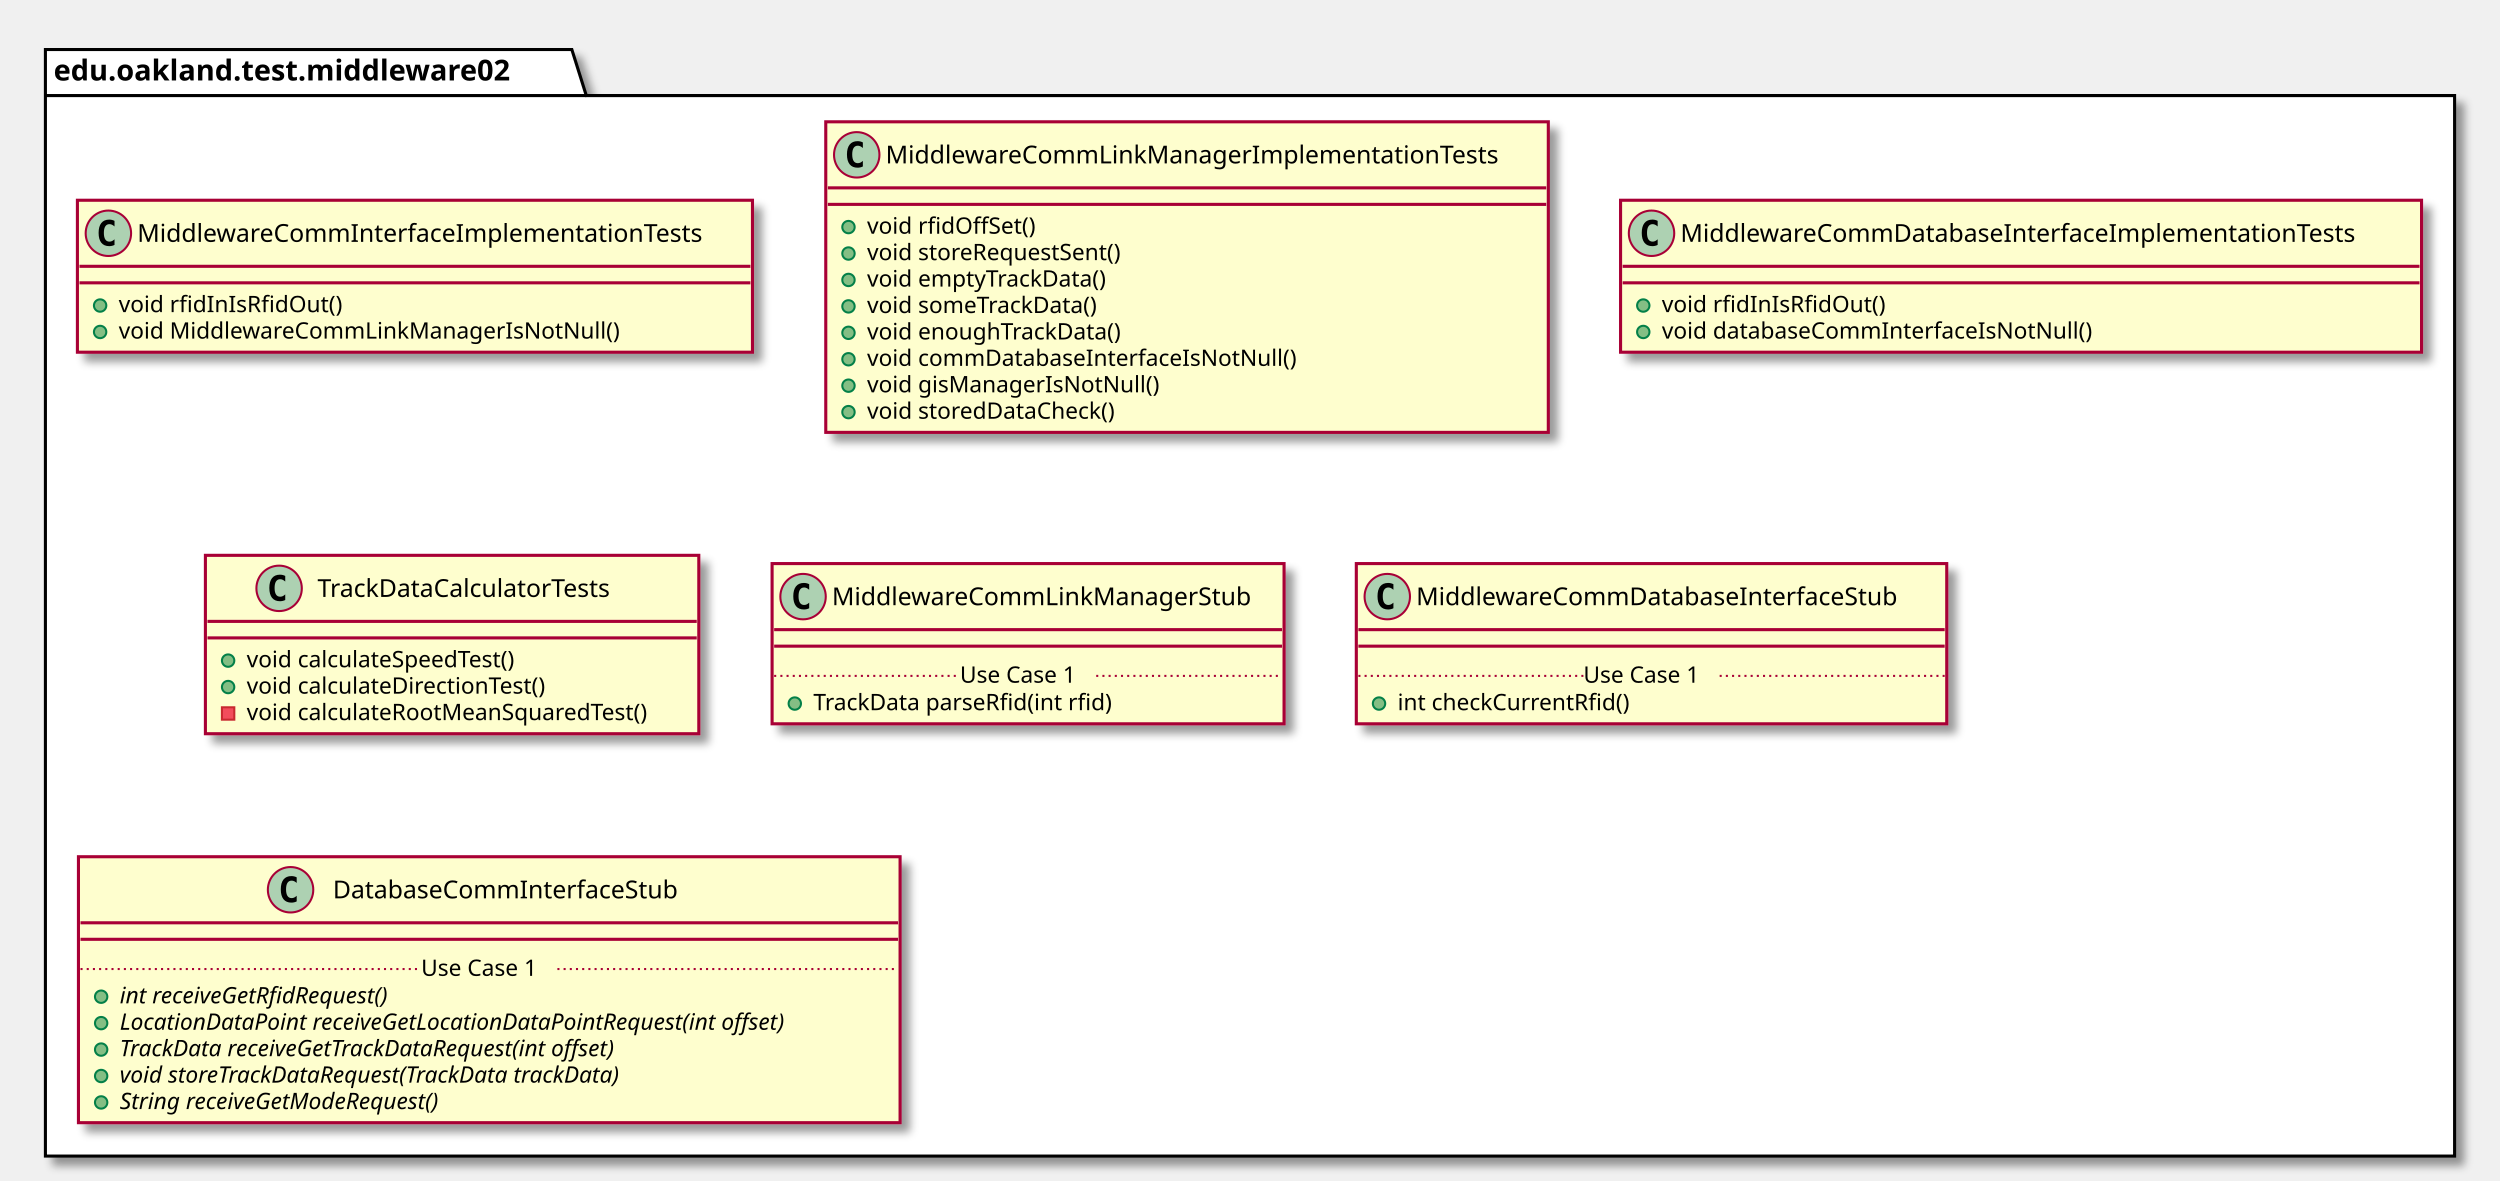
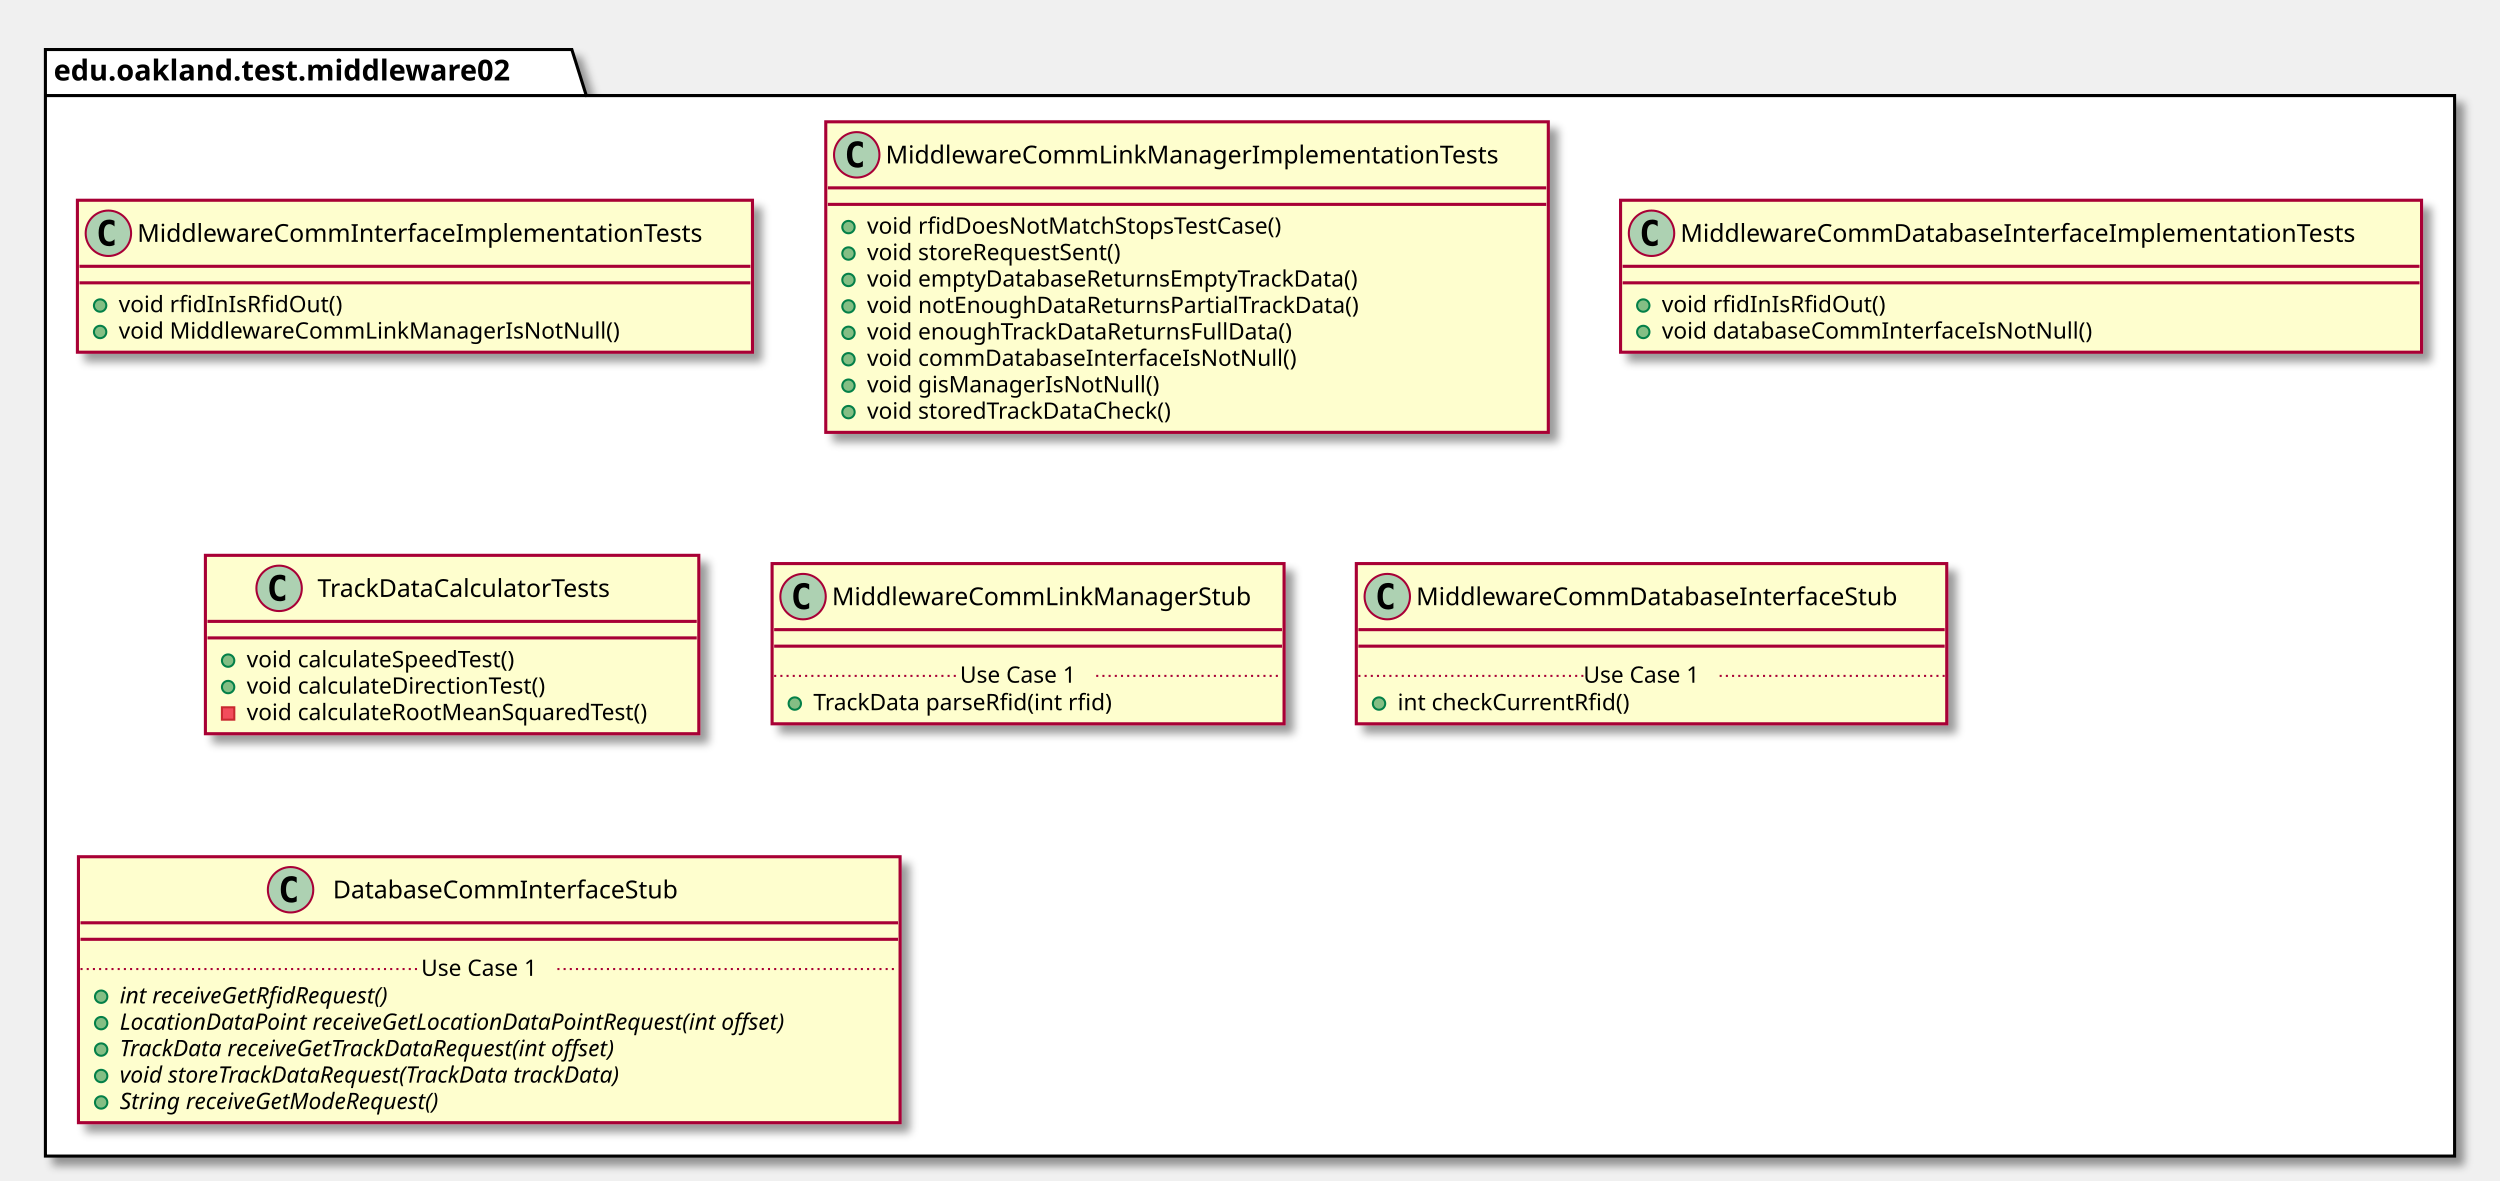
<svg xmlns="http://www.w3.org/2000/svg" contentScriptType="application/ecmascript" contentStyleType="text/css" height="572px" preserveAspectRatio="none" style="width:1211px;height:572px;" version="1.1" viewBox="0 0 1211 572" width="1211px" zoomAndPan="magnify">
  <defs>
-     <filter height="300%" id="f1x2722cnrfvuj" width="300%" x="-1" y="-1">
+     <filter height="300%" id="f1uasz184rq4zb" width="300%" x="-1" y="-1">
      <feGaussianBlur result="blurOut" stdDeviation="2.0" />
      <feColorMatrix in="blurOut" result="blurOut2" type="matrix" values="0 0 0 0 0 0 0 0 0 0 0 0 0 0 0 0 0 0 .4 0" />
      <feOffset dx="4.0" dy="4.0" in="blurOut2" result="blurOut3" />
      <feBlend in="SourceGraphic" in2="blurOut3" mode="normal" />
    </filter>
  </defs>
  <g>
-     <polygon fill="#FFFFFF" filter="url(#f1x2722cnrfvuj)" points="22,24,277,24,284,46.297,1189,46.297,1189,560,22,560,22,24" style="stroke: #000000; stroke-width: 1.5;" />
+     <polygon fill="#FFFFFF" filter="url(#f1uasz184rq4zb)" points="22,24,277,24,284,46.297,1189,46.297,1189,560,22,560,22,24" style="stroke: #000000; stroke-width: 1.5;" />
    <line style="stroke: #000000; stroke-width: 1.5;" x1="22" x2="284" y1="46.297" y2="46.297" />
    <text fill="#000000" font-family="sans-serif" font-size="14" font-weight="bold" lengthAdjust="spacingAndGlyphs" textLength="249" x="26" y="38.995">edu.oakland.test.middleware02</text>
-     <rect fill="#FEFECE" filter="url(#f1x2722cnrfvuj)" height="73.609" id="MiddlewareCommInterfaceImplementationTests" style="stroke: #A80036; stroke-width: 1.5;" width="327" x="37.5" y="97" />
+     <rect fill="#FEFECE" filter="url(#f1uasz184rq4zb)" height="73.609" id="MiddlewareCommInterfaceImplementationTests" style="stroke: #A80036; stroke-width: 1.5;" width="327" x="37.5" y="97" />
    <ellipse cx="52.5" cy="113" fill="#ADD1B2" rx="11" ry="11" style="stroke: #A80036; stroke-width: 1.0;" />
    <path d="M55.469,118.641 Q54.891,118.938 54.25,119.078 Q53.609,119.234 52.906,119.234 Q50.406,119.234 49.078,117.594 Q47.766,115.938 47.766,112.812 Q47.766,109.688 49.078,108.031 Q50.406,106.375 52.906,106.375 Q53.609,106.375 54.25,106.531 Q54.906,106.688 55.469,106.984 L55.469,109.703 Q54.844,109.125 54.25,108.859 Q53.656,108.578 53.031,108.578 Q51.688,108.578 51,109.656 Q50.312,110.719 50.312,112.812 Q50.312,114.906 51,115.984 Q51.688,117.047 53.031,117.047 Q53.656,117.047 54.25,116.781 Q54.844,116.5 55.469,115.922 L55.469,118.641 Z " />
    <text fill="#000000" font-family="sans-serif" font-size="12" lengthAdjust="spacingAndGlyphs" textLength="295" x="66.5" y="117.154">MiddlewareCommInterfaceImplementationTests</text>
    <line style="stroke: #A80036; stroke-width: 1.5;" x1="38.5" x2="363.5" y1="129" y2="129" />
    <line style="stroke: #A80036; stroke-width: 1.5;" x1="38.5" x2="363.5" y1="137" y2="137" />
    <ellipse cx="48.5" cy="148" fill="#84BE84" rx="3" ry="3" style="stroke: #038048; stroke-width: 1.0;" />
    <text fill="#000000" font-family="sans-serif" font-size="11" lengthAdjust="spacingAndGlyphs" textLength="115" x="57.5" y="151.21">void rfidInIsRfidOut()</text>
    <ellipse cx="48.5" cy="160.805" fill="#84BE84" rx="3" ry="3" style="stroke: #038048; stroke-width: 1.0;" />
    <text fill="#000000" font-family="sans-serif" font-size="11" lengthAdjust="spacingAndGlyphs" textLength="257" x="57.5" y="164.015">void MiddlewareCommLinkManagerIsNotNull()</text>
-     <rect fill="#FEFECE" filter="url(#f1x2722cnrfvuj)" height="150.438" id="MiddlewareCommLinkManagerImplementationTests" style="stroke: #A80036; stroke-width: 1.5;" width="350" x="400" y="59" />
+     <rect fill="#FEFECE" filter="url(#f1uasz184rq4zb)" height="150.438" id="MiddlewareCommLinkManagerImplementationTests" style="stroke: #A80036; stroke-width: 1.5;" width="350" x="400" y="59" />
    <ellipse cx="415" cy="75" fill="#ADD1B2" rx="11" ry="11" style="stroke: #A80036; stroke-width: 1.0;" />
    <path d="M417.969,80.641 Q417.391,80.938 416.75,81.078 Q416.109,81.234 415.406,81.234 Q412.906,81.234 411.578,79.594 Q410.266,77.938 410.266,74.812 Q410.266,71.688 411.578,70.031 Q412.906,68.375 415.406,68.375 Q416.109,68.375 416.75,68.531 Q417.406,68.688 417.969,68.984 L417.969,71.703 Q417.344,71.125 416.75,70.859 Q416.156,70.578 415.531,70.578 Q414.188,70.578 413.5,71.656 Q412.812,72.719 412.812,74.812 Q412.812,76.906 413.5,77.984 Q414.188,79.047 415.531,79.047 Q416.156,79.047 416.75,78.781 Q417.344,78.5 417.969,77.922 L417.969,80.641 Z " />
    <text fill="#000000" font-family="sans-serif" font-size="12" lengthAdjust="spacingAndGlyphs" textLength="318" x="429" y="79.154">MiddlewareCommLinkManagerImplementationTests</text>
    <line style="stroke: #A80036; stroke-width: 1.5;" x1="401" x2="749" y1="91" y2="91" />
    <line style="stroke: #A80036; stroke-width: 1.5;" x1="401" x2="749" y1="99" y2="99" />
    <ellipse cx="411" cy="110" fill="#84BE84" rx="3" ry="3" style="stroke: #038048; stroke-width: 1.0;" />
-     <text fill="#000000" font-family="sans-serif" font-size="11" lengthAdjust="spacingAndGlyphs" textLength="90" x="420" y="113.21">void rfidOffSet()</text>
+     <text fill="#000000" font-family="sans-serif" font-size="11" lengthAdjust="spacingAndGlyphs" textLength="222" x="420" y="113.21">void rfidDoesNotMatchStopsTestCase()</text>
    <ellipse cx="411" cy="122.805" fill="#84BE84" rx="3" ry="3" style="stroke: #038048; stroke-width: 1.0;" />
    <text fill="#000000" font-family="sans-serif" font-size="11" lengthAdjust="spacingAndGlyphs" textLength="137" x="420" y="126.015">void storeRequestSent()</text>
    <ellipse cx="411" cy="135.609" fill="#84BE84" rx="3" ry="3" style="stroke: #038048; stroke-width: 1.0;" />
-     <text fill="#000000" font-family="sans-serif" font-size="11" lengthAdjust="spacingAndGlyphs" textLength="127" x="420" y="138.82">void emptyTrackData()</text>
+     <text fill="#000000" font-family="sans-serif" font-size="11" lengthAdjust="spacingAndGlyphs" textLength="260" x="420" y="138.82">void emptyDatabaseReturnsEmptyTrackData()</text>
    <ellipse cx="411" cy="148.414" fill="#84BE84" rx="3" ry="3" style="stroke: #038048; stroke-width: 1.0;" />
-     <text fill="#000000" font-family="sans-serif" font-size="11" lengthAdjust="spacingAndGlyphs" textLength="124" x="420" y="151.625">void someTrackData()</text>
+     <text fill="#000000" font-family="sans-serif" font-size="11" lengthAdjust="spacingAndGlyphs" textLength="258" x="420" y="151.625">void notEnoughDataReturnsPartialTrackData()</text>
    <ellipse cx="411" cy="161.219" fill="#84BE84" rx="3" ry="3" style="stroke: #038048; stroke-width: 1.0;" />
-     <text fill="#000000" font-family="sans-serif" font-size="11" lengthAdjust="spacingAndGlyphs" textLength="134" x="420" y="164.429">void enoughTrackData()</text>
+     <text fill="#000000" font-family="sans-serif" font-size="11" lengthAdjust="spacingAndGlyphs" textLength="223" x="420" y="164.429">void enoughTrackDataReturnsFullData()</text>
    <ellipse cx="411" cy="174.023" fill="#84BE84" rx="3" ry="3" style="stroke: #038048; stroke-width: 1.0;" />
    <text fill="#000000" font-family="sans-serif" font-size="11" lengthAdjust="spacingAndGlyphs" textLength="224" x="420" y="177.234">void commDatabaseInterfaceIsNotNull()</text>
    <ellipse cx="411" cy="186.828" fill="#84BE84" rx="3" ry="3" style="stroke: #038048; stroke-width: 1.0;" />
    <text fill="#000000" font-family="sans-serif" font-size="11" lengthAdjust="spacingAndGlyphs" textLength="151" x="420" y="190.039">void gisManagerIsNotNull()</text>
    <ellipse cx="411" cy="199.633" fill="#84BE84" rx="3" ry="3" style="stroke: #038048; stroke-width: 1.0;" />
-     <text fill="#000000" font-family="sans-serif" font-size="11" lengthAdjust="spacingAndGlyphs" textLength="132" x="420" y="202.843">void storedDataCheck()</text>
-     <rect fill="#FEFECE" filter="url(#f1x2722cnrfvuj)" height="73.609" id="MiddlewareCommDatabaseInterfaceImplementationTests" style="stroke: #A80036; stroke-width: 1.5;" width="388" x="785" y="97" />
+     <text fill="#000000" font-family="sans-serif" font-size="11" lengthAdjust="spacingAndGlyphs" textLength="163" x="420" y="202.843">void storedTrackDataCheck()</text>
+     <rect fill="#FEFECE" filter="url(#f1uasz184rq4zb)" height="73.609" id="MiddlewareCommDatabaseInterfaceImplementationTests" style="stroke: #A80036; stroke-width: 1.5;" width="388" x="785" y="97" />
    <ellipse cx="800" cy="113" fill="#ADD1B2" rx="11" ry="11" style="stroke: #A80036; stroke-width: 1.0;" />
    <path d="M802.969,118.641 Q802.391,118.938 801.75,119.078 Q801.109,119.234 800.406,119.234 Q797.906,119.234 796.578,117.594 Q795.266,115.938 795.266,112.812 Q795.266,109.688 796.578,108.031 Q797.906,106.375 800.406,106.375 Q801.109,106.375 801.75,106.531 Q802.406,106.688 802.969,106.984 L802.969,109.703 Q802.344,109.125 801.75,108.859 Q801.156,108.578 800.531,108.578 Q799.188,108.578 798.5,109.656 Q797.812,110.719 797.812,112.812 Q797.812,114.906 798.5,115.984 Q799.188,117.047 800.531,117.047 Q801.156,117.047 801.75,116.781 Q802.344,116.5 802.969,115.922 L802.969,118.641 Z " />
    <text fill="#000000" font-family="sans-serif" font-size="12" lengthAdjust="spacingAndGlyphs" textLength="356" x="814" y="117.154">MiddlewareCommDatabaseInterfaceImplementationTests</text>
    <line style="stroke: #A80036; stroke-width: 1.5;" x1="786" x2="1172" y1="129" y2="129" />
    <line style="stroke: #A80036; stroke-width: 1.5;" x1="786" x2="1172" y1="137" y2="137" />
    <ellipse cx="796" cy="148" fill="#84BE84" rx="3" ry="3" style="stroke: #038048; stroke-width: 1.0;" />
    <text fill="#000000" font-family="sans-serif" font-size="11" lengthAdjust="spacingAndGlyphs" textLength="115" x="805" y="151.21">void rfidInIsRfidOut()</text>
    <ellipse cx="796" cy="160.805" fill="#84BE84" rx="3" ry="3" style="stroke: #038048; stroke-width: 1.0;" />
    <text fill="#000000" font-family="sans-serif" font-size="11" lengthAdjust="spacingAndGlyphs" textLength="225" x="805" y="164.015">void databaseCommInterfaceIsNotNull()</text>
-     <rect fill="#FEFECE" filter="url(#f1x2722cnrfvuj)" height="86.414" id="TrackDataCalculatorTests" style="stroke: #A80036; stroke-width: 1.5;" width="239" x="99.5" y="269" />
+     <rect fill="#FEFECE" filter="url(#f1uasz184rq4zb)" height="86.414" id="TrackDataCalculatorTests" style="stroke: #A80036; stroke-width: 1.5;" width="239" x="99.5" y="269" />
    <ellipse cx="135.2" cy="285" fill="#ADD1B2" rx="11" ry="11" style="stroke: #A80036; stroke-width: 1.0;" />
    <path d="M138.169,290.641 Q137.591,290.938 136.95,291.078 Q136.309,291.234 135.606,291.234 Q133.106,291.234 131.778,289.594 Q130.466,287.938 130.466,284.812 Q130.466,281.688 131.778,280.031 Q133.106,278.375 135.606,278.375 Q136.309,278.375 136.95,278.531 Q137.606,278.688 138.169,278.984 L138.169,281.703 Q137.544,281.125 136.95,280.859 Q136.356,280.578 135.731,280.578 Q134.387,280.578 133.7,281.656 Q133.012,282.719 133.012,284.812 Q133.012,286.906 133.7,287.984 Q134.387,289.047 135.731,289.047 Q136.356,289.047 136.95,288.781 Q137.544,288.5 138.169,287.922 L138.169,290.641 Z " />
    <text fill="#000000" font-family="sans-serif" font-size="12" lengthAdjust="spacingAndGlyphs" textLength="161" x="153.8" y="289.154">TrackDataCalculatorTests</text>
    <line style="stroke: #A80036; stroke-width: 1.5;" x1="100.5" x2="337.5" y1="301" y2="301" />
    <line style="stroke: #A80036; stroke-width: 1.5;" x1="100.5" x2="337.5" y1="309" y2="309" />
    <ellipse cx="110.5" cy="320" fill="#84BE84" rx="3" ry="3" style="stroke: #038048; stroke-width: 1.0;" />
    <text fill="#000000" font-family="sans-serif" font-size="11" lengthAdjust="spacingAndGlyphs" textLength="146" x="119.5" y="323.21">void calculateSpeedTest()</text>
    <ellipse cx="110.5" cy="332.805" fill="#84BE84" rx="3" ry="3" style="stroke: #038048; stroke-width: 1.0;" />
    <text fill="#000000" font-family="sans-serif" font-size="11" lengthAdjust="spacingAndGlyphs" textLength="160" x="119.5" y="336.015">void calculateDirectionTest()</text>
    <rect fill="#F24D5C" height="6" style="stroke: #C82930; stroke-width: 1.0;" width="6" x="107.5" y="342.609" />
    <text fill="#000000" font-family="sans-serif" font-size="11" lengthAdjust="spacingAndGlyphs" textLength="213" x="119.5" y="348.82">void calculateRootMeanSquaredTest()</text>
-     <rect fill="#FEFECE" filter="url(#f1x2722cnrfvuj)" height="77.609" id="MiddlewareCommLinkManagerStub" style="stroke: #A80036; stroke-width: 1.5;" width="248" x="374" y="273" />
+     <rect fill="#FEFECE" filter="url(#f1uasz184rq4zb)" height="77.609" id="MiddlewareCommLinkManagerStub" style="stroke: #A80036; stroke-width: 1.5;" width="248" x="374" y="273" />
    <ellipse cx="389" cy="289" fill="#ADD1B2" rx="11" ry="11" style="stroke: #A80036; stroke-width: 1.0;" />
    <path d="M391.969,294.641 Q391.391,294.938 390.75,295.078 Q390.109,295.234 389.406,295.234 Q386.906,295.234 385.578,293.594 Q384.266,291.938 384.266,288.812 Q384.266,285.688 385.578,284.031 Q386.906,282.375 389.406,282.375 Q390.109,282.375 390.75,282.531 Q391.406,282.688 391.969,282.984 L391.969,285.703 Q391.344,285.125 390.75,284.859 Q390.156,284.578 389.531,284.578 Q388.188,284.578 387.5,285.656 Q386.812,286.719 386.812,288.812 Q386.812,290.906 387.5,291.984 Q388.188,293.047 389.531,293.047 Q390.156,293.047 390.75,292.781 Q391.344,292.5 391.969,291.922 L391.969,294.641 Z " />
    <text fill="#000000" font-family="sans-serif" font-size="12" lengthAdjust="spacingAndGlyphs" textLength="216" x="403" y="293.154">MiddlewareCommLinkManagerStub</text>
    <line style="stroke: #A80036; stroke-width: 1.5;" x1="375" x2="621" y1="305" y2="305" />
    <line style="stroke: #A80036; stroke-width: 1.5;" x1="375" x2="621" y1="313" y2="313" />
    <ellipse cx="385" cy="340.805" fill="#84BE84" rx="3" ry="3" style="stroke: #038048; stroke-width: 1.0;" />
    <text fill="#000000" font-family="sans-serif" font-size="11" lengthAdjust="spacingAndGlyphs" textLength="160" x="394" y="344.015">TrackData parseRfid(int rfid)</text>
    <line style="stroke: #A80036; stroke-width: 1.0; stroke-dasharray: 1.0,2.0;" x1="375" x2="465" y1="327.402" y2="327.402" />
    <text fill="#000000" font-family="sans-serif" font-size="11" lengthAdjust="spacingAndGlyphs" textLength="66" x="465" y="330.71">Use Case 1</text>
    <line style="stroke: #A80036; stroke-width: 1.0; stroke-dasharray: 1.0,2.0;" x1="531" x2="621" y1="327.402" y2="327.402" />
-     <rect fill="#FEFECE" filter="url(#f1x2722cnrfvuj)" height="77.609" id="MiddlewareCommDatabaseInterfaceStub" style="stroke: #A80036; stroke-width: 1.5;" width="286" x="657" y="273" />
+     <rect fill="#FEFECE" filter="url(#f1uasz184rq4zb)" height="77.609" id="MiddlewareCommDatabaseInterfaceStub" style="stroke: #A80036; stroke-width: 1.5;" width="286" x="657" y="273" />
    <ellipse cx="672" cy="289" fill="#ADD1B2" rx="11" ry="11" style="stroke: #A80036; stroke-width: 1.0;" />
    <path d="M674.969,294.641 Q674.391,294.938 673.75,295.078 Q673.109,295.234 672.406,295.234 Q669.906,295.234 668.578,293.594 Q667.266,291.938 667.266,288.812 Q667.266,285.688 668.578,284.031 Q669.906,282.375 672.406,282.375 Q673.109,282.375 673.75,282.531 Q674.406,282.688 674.969,282.984 L674.969,285.703 Q674.344,285.125 673.75,284.859 Q673.156,284.578 672.531,284.578 Q671.188,284.578 670.5,285.656 Q669.812,286.719 669.812,288.812 Q669.812,290.906 670.5,291.984 Q671.188,293.047 672.531,293.047 Q673.156,293.047 673.75,292.781 Q674.344,292.5 674.969,291.922 L674.969,294.641 Z " />
    <text fill="#000000" font-family="sans-serif" font-size="12" lengthAdjust="spacingAndGlyphs" textLength="254" x="686" y="293.154">MiddlewareCommDatabaseInterfaceStub</text>
    <line style="stroke: #A80036; stroke-width: 1.5;" x1="658" x2="942" y1="305" y2="305" />
    <line style="stroke: #A80036; stroke-width: 1.5;" x1="658" x2="942" y1="313" y2="313" />
    <ellipse cx="668" cy="340.805" fill="#84BE84" rx="3" ry="3" style="stroke: #038048; stroke-width: 1.0;" />
    <text fill="#000000" font-family="sans-serif" font-size="11" lengthAdjust="spacingAndGlyphs" textLength="122" x="677" y="344.015">int checkCurrentRfid()</text>
    <line style="stroke: #A80036; stroke-width: 1.0; stroke-dasharray: 1.0,2.0;" x1="658" x2="767" y1="327.402" y2="327.402" />
    <text fill="#000000" font-family="sans-serif" font-size="11" lengthAdjust="spacingAndGlyphs" textLength="66" x="767" y="330.71">Use Case 1</text>
    <line style="stroke: #A80036; stroke-width: 1.0; stroke-dasharray: 1.0,2.0;" x1="833" x2="942" y1="327.402" y2="327.402" />
-     <rect fill="#FEFECE" filter="url(#f1x2722cnrfvuj)" height="128.828" id="DatabaseCommInterfaceStub" style="stroke: #A80036; stroke-width: 1.5;" width="398" x="38" y="415" />
+     <rect fill="#FEFECE" filter="url(#f1uasz184rq4zb)" height="128.828" id="DatabaseCommInterfaceStub" style="stroke: #A80036; stroke-width: 1.5;" width="398" x="38" y="415" />
    <ellipse cx="140.75" cy="431" fill="#ADD1B2" rx="11" ry="11" style="stroke: #A80036; stroke-width: 1.0;" />
    <path d="M143.719,436.641 Q143.141,436.938 142.5,437.078 Q141.859,437.234 141.156,437.234 Q138.656,437.234 137.328,435.594 Q136.016,433.938 136.016,430.812 Q136.016,427.688 137.328,426.031 Q138.656,424.375 141.156,424.375 Q141.859,424.375 142.5,424.531 Q143.156,424.688 143.719,424.984 L143.719,427.703 Q143.094,427.125 142.5,426.859 Q141.906,426.578 141.281,426.578 Q139.938,426.578 139.25,427.656 Q138.562,428.719 138.562,430.812 Q138.562,432.906 139.25,433.984 Q139.938,435.047 141.281,435.047 Q141.906,435.047 142.5,434.781 Q143.094,434.5 143.719,433.922 L143.719,436.641 Z " />
    <text fill="#000000" font-family="sans-serif" font-size="12" lengthAdjust="spacingAndGlyphs" textLength="184" x="161.25" y="435.154">DatabaseCommInterfaceStub</text>
    <line style="stroke: #A80036; stroke-width: 1.5;" x1="39" x2="435" y1="447" y2="447" />
    <line style="stroke: #A80036; stroke-width: 1.5;" x1="39" x2="435" y1="455" y2="455" />
    <ellipse cx="49" cy="482.805" fill="#84BE84" rx="3" ry="3" style="stroke: #038048; stroke-width: 1.0;" />
    <text fill="#000000" font-family="sans-serif" font-size="11" font-style="italic" lengthAdjust="spacingAndGlyphs" textLength="156" x="58" y="486.015">int receiveGetRfidRequest()</text>
    <ellipse cx="49" cy="495.609" fill="#84BE84" rx="3" ry="3" style="stroke: #038048; stroke-width: 1.0;" />
    <text fill="#000000" font-family="sans-serif" font-size="11" font-style="italic" lengthAdjust="spacingAndGlyphs" textLength="372" x="58" y="498.82">LocationDataPoint receiveGetLocationDataPointRequest(int offset)</text>
    <ellipse cx="49" cy="508.414" fill="#84BE84" rx="3" ry="3" style="stroke: #038048; stroke-width: 1.0;" />
    <text fill="#000000" font-family="sans-serif" font-size="11" font-style="italic" lengthAdjust="spacingAndGlyphs" textLength="284" x="58" y="511.625">TrackData receiveGetTrackDataRequest(int offset)</text>
    <ellipse cx="49" cy="521.219" fill="#84BE84" rx="3" ry="3" style="stroke: #038048; stroke-width: 1.0;" />
    <text fill="#000000" font-family="sans-serif" font-size="11" font-style="italic" lengthAdjust="spacingAndGlyphs" textLength="283" x="58" y="524.429">void storeTrackDataRequest(TrackData trackData)</text>
    <ellipse cx="49" cy="534.023" fill="#84BE84" rx="3" ry="3" style="stroke: #038048; stroke-width: 1.0;" />
    <text fill="#000000" font-family="sans-serif" font-size="11" font-style="italic" lengthAdjust="spacingAndGlyphs" textLength="183" x="58" y="537.234">String receiveGetModeRequest()</text>
    <line style="stroke: #A80036; stroke-width: 1.0; stroke-dasharray: 1.0,2.0;" x1="39" x2="204" y1="469.402" y2="469.402" />
    <text fill="#000000" font-family="sans-serif" font-size="11" lengthAdjust="spacingAndGlyphs" textLength="66" x="204" y="472.71">Use Case 1</text>
    <line style="stroke: #A80036; stroke-width: 1.0; stroke-dasharray: 1.0,2.0;" x1="270" x2="435" y1="469.402" y2="469.402" />
  </g>
</svg>
